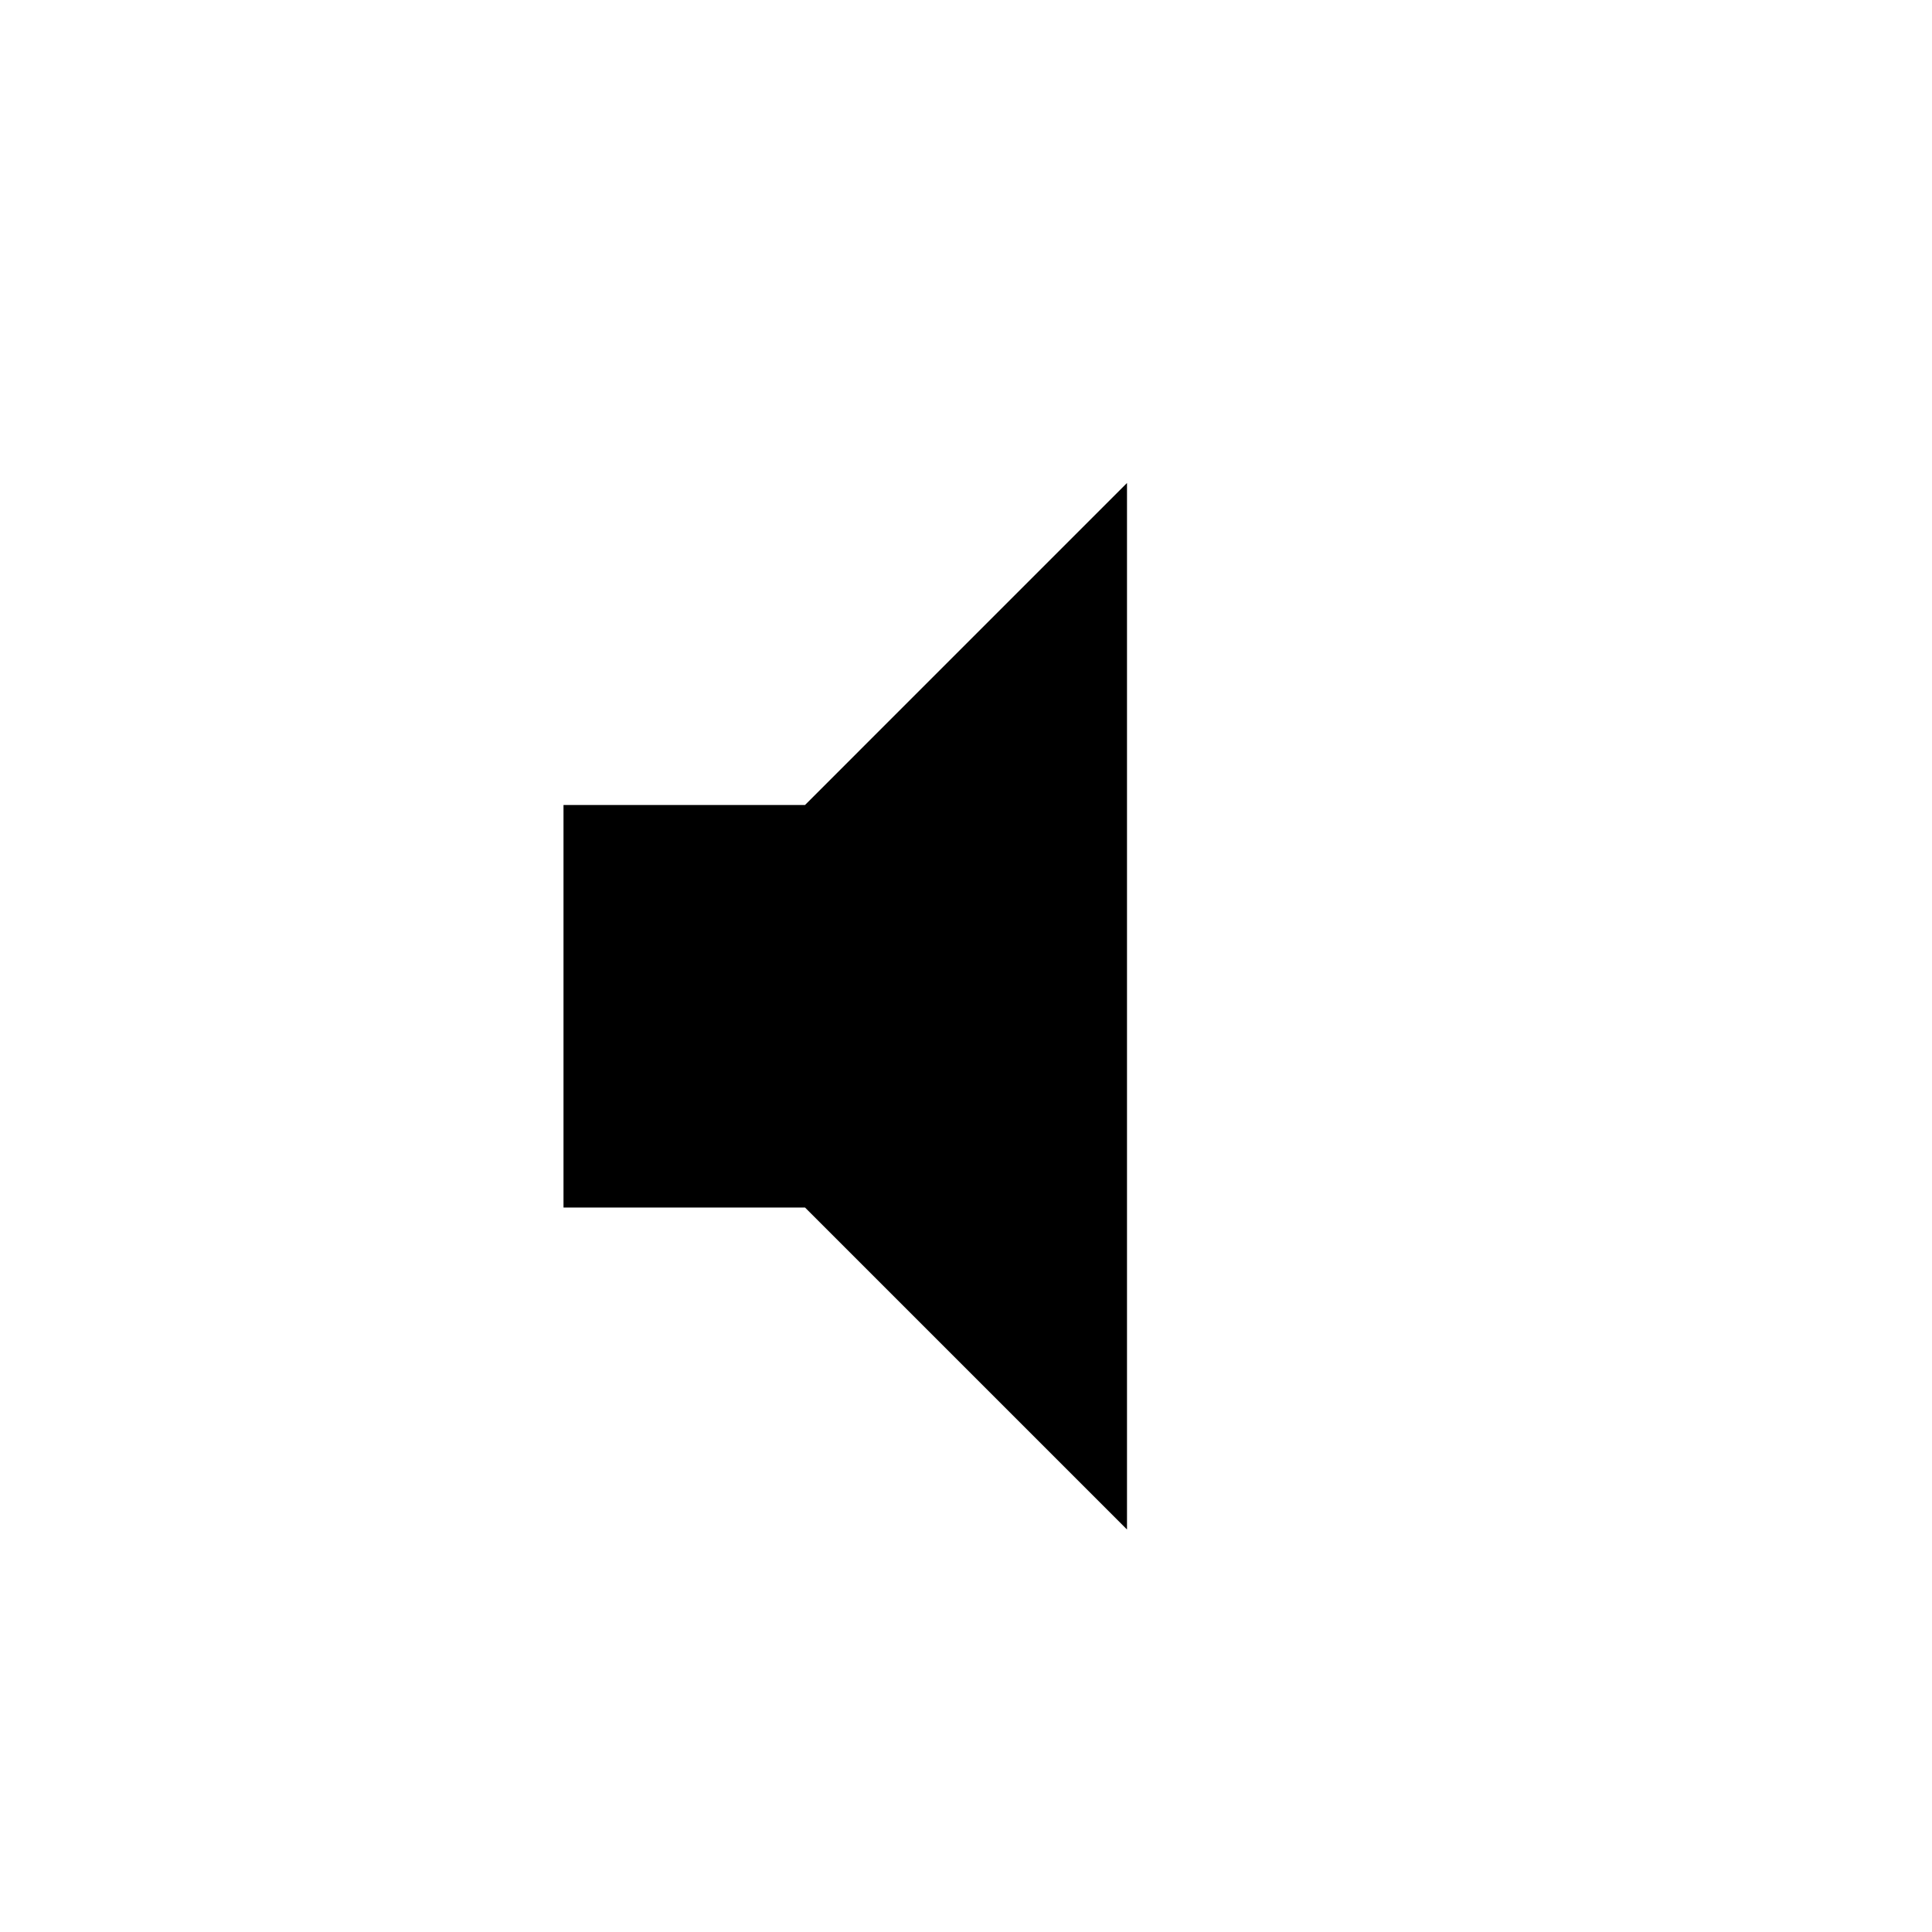
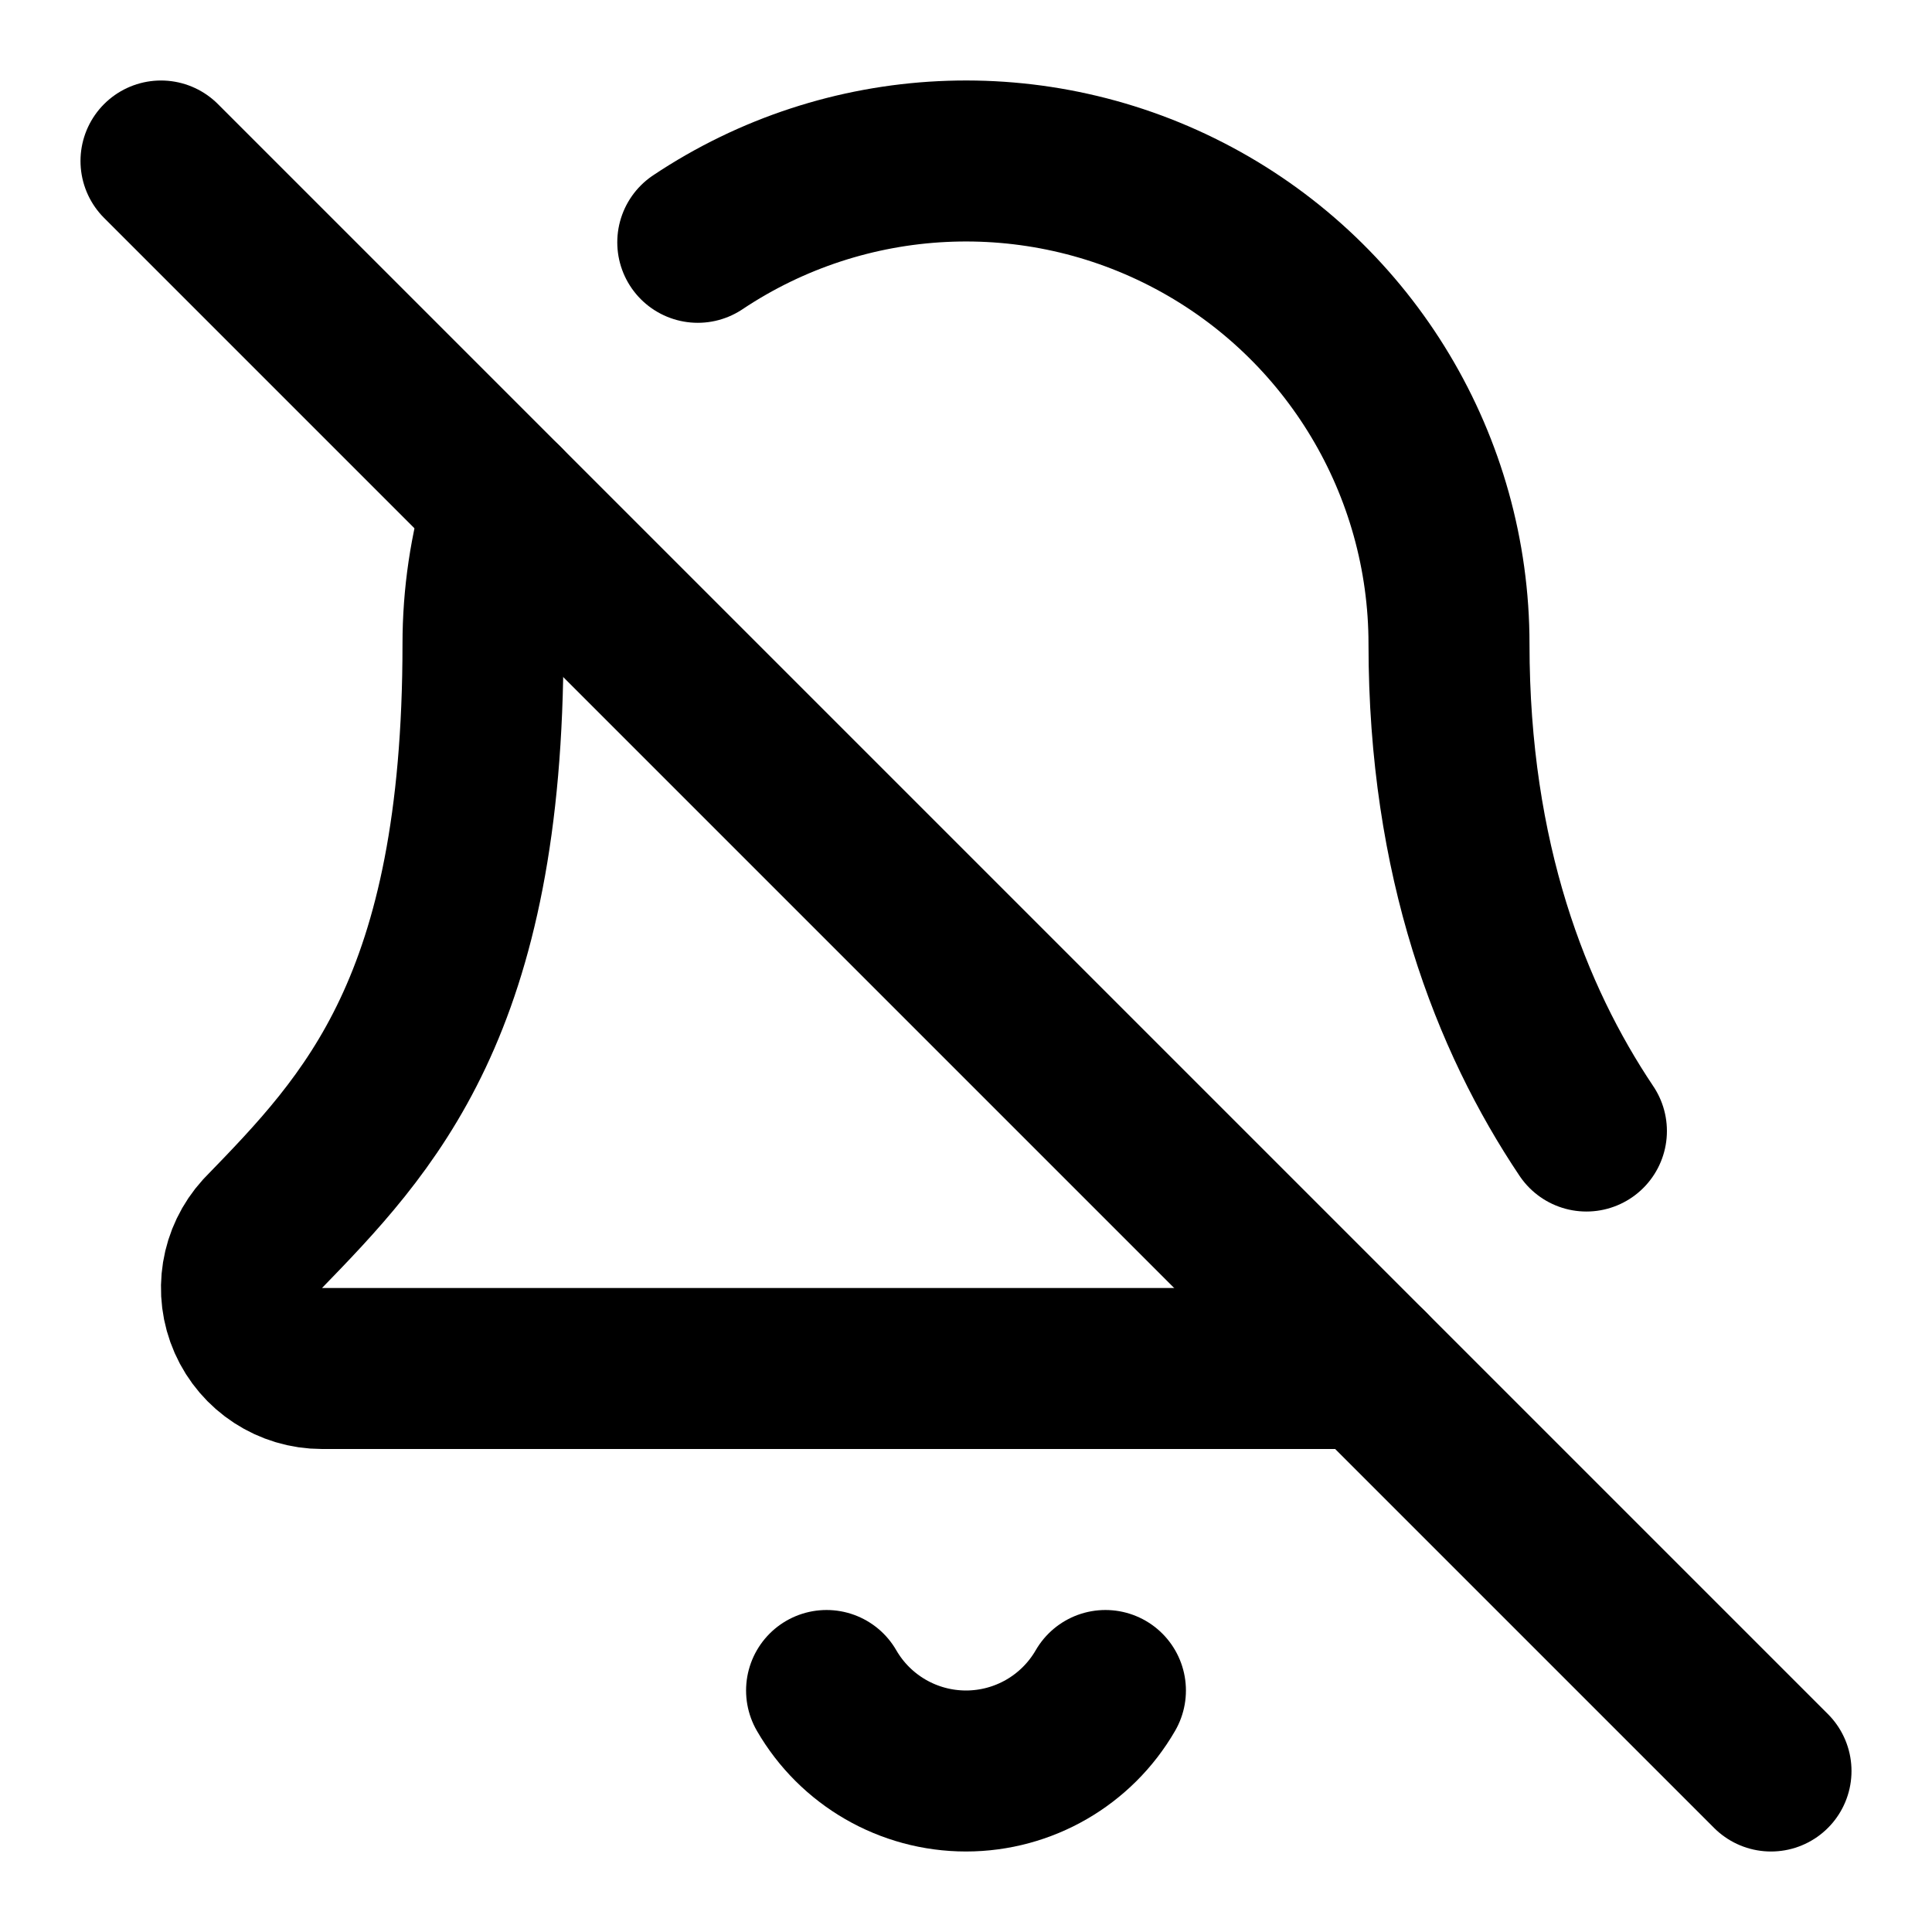
- <svg xmlns="http://www.w3.org/2000/svg" viewBox="0 0 24 24">
-   <path d="M7 10v5h3l4 4V6l-4 4zM16.5 9.5l4 6M20.5 9.5l-4 6" />
+ <svg xmlns="http://www.w3.org/2000/svg" width="24" height="24" viewBox="0 0 24 24" fill="none" stroke="currentColor" stroke-width="2" stroke-linecap="round" stroke-linejoin="round">
+   <path d="M10.268 21a2 2 0 0 0 3.464 0" />
+   <path d="M17 17H4a1 1 0 0 1-.74-1.673C4.59 13.956 6 12.499 6 8a6 6 0 0 1 .258-1.742" />
+   <path d="m2 2 20 20" />
+   <path d="M8.668 3.01A6 6 0 0 1 18 8c0 2.687.77 4.653 1.707 6.05" />
</svg>
